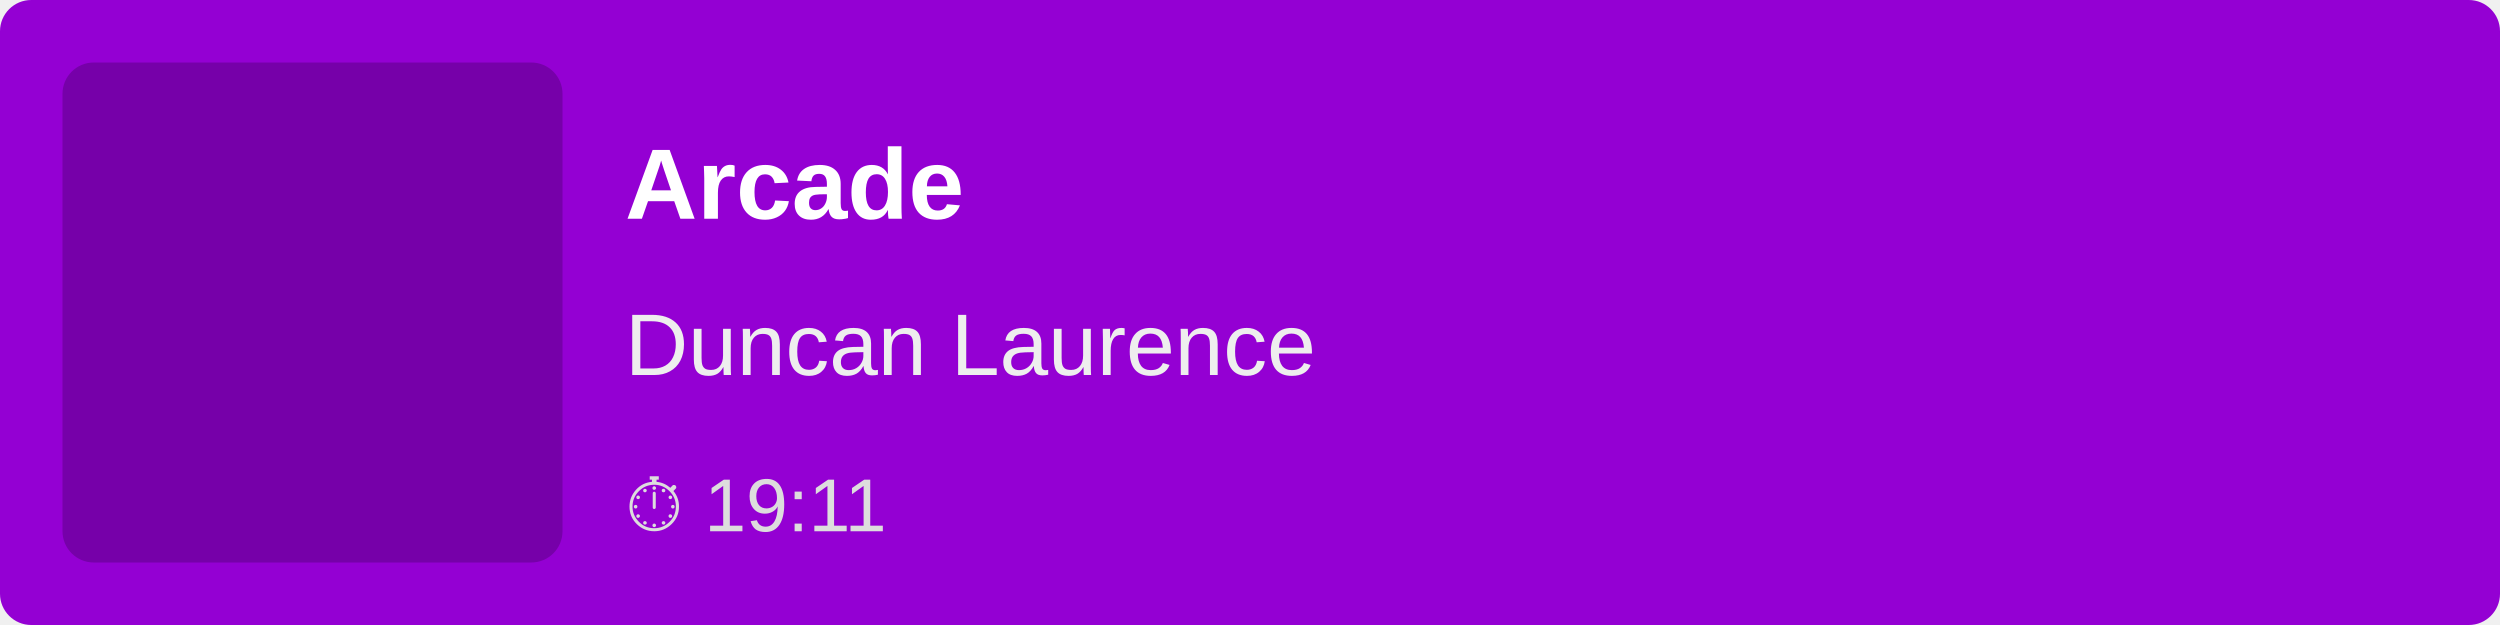
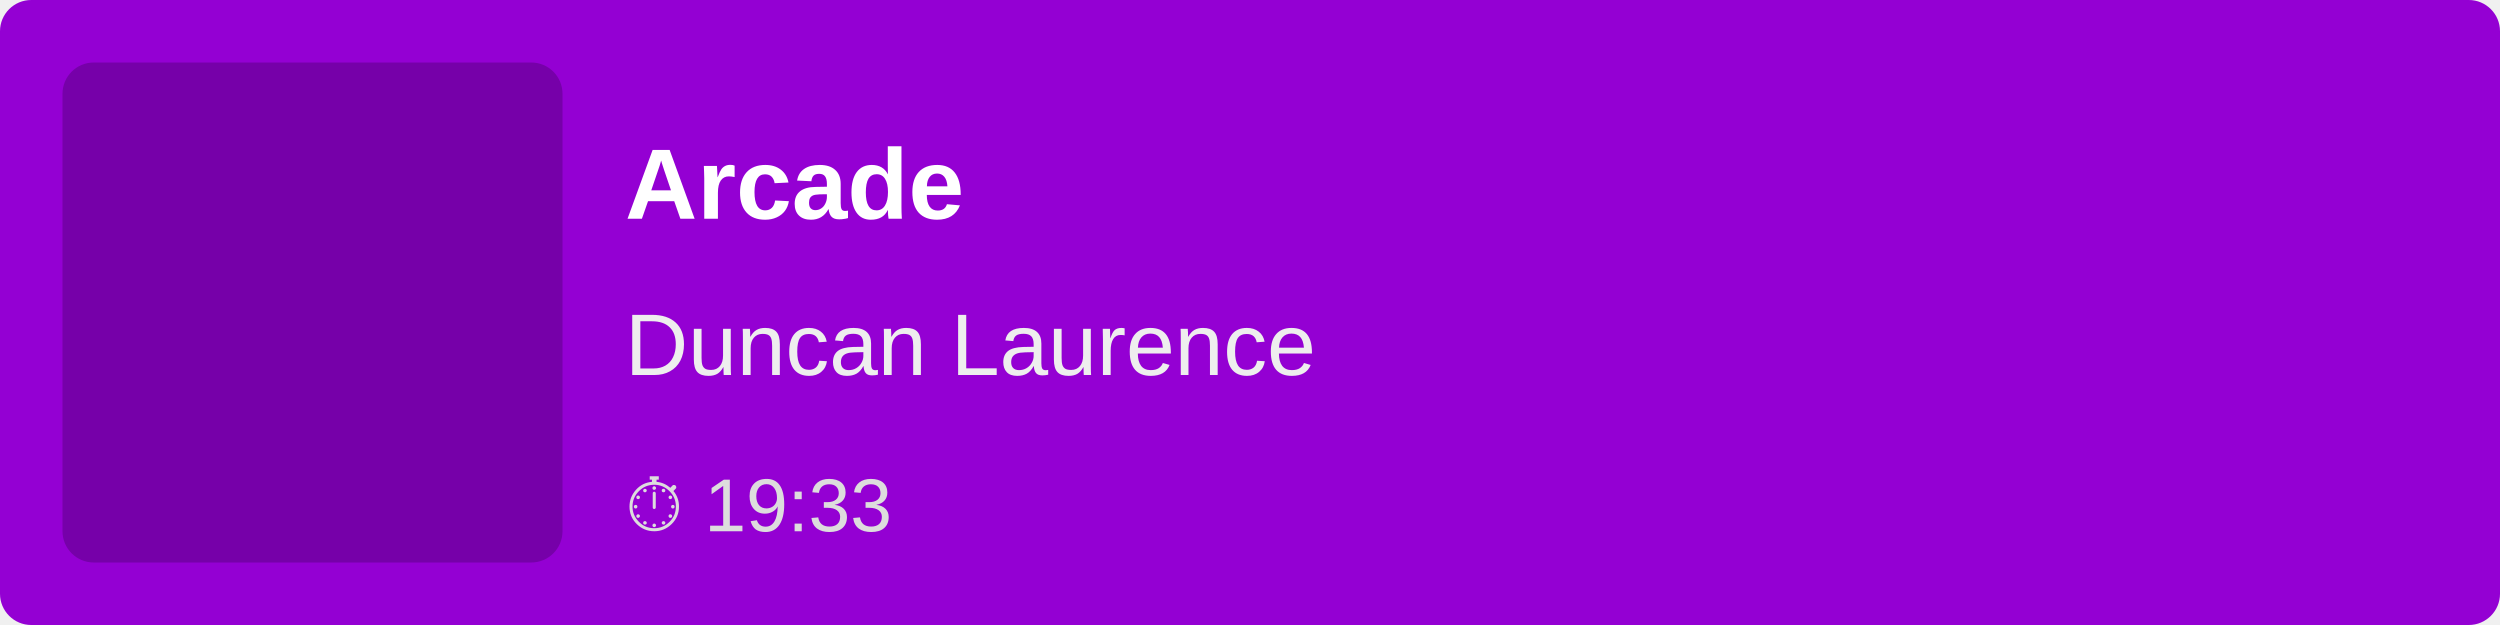
<svg xmlns="http://www.w3.org/2000/svg" width="400" height="100">
  <rect width="100%" height="100%" fill="#9400D3" rx="5" />
  <rect x="10" y="10" width="80" height="80" fill="rgba(0,0,0,0.2)" rx="5" />
  <text x="100" y="35" font-family="Arial, sans-serif" font-size="16" fill="white" font-weight="bold">
        Arcade
    </text>
  <text x="100" y="60" font-family="Arial, sans-serif" font-size="14" fill="#EEE">
        Duncan Laurence
    </text>
  <text x="100" y="85" font-family="Arial, sans-serif" font-size="12" fill="#DDD">
-         ⏱ 19:11
+         ⏱ 19:33
    </text>
</svg>
